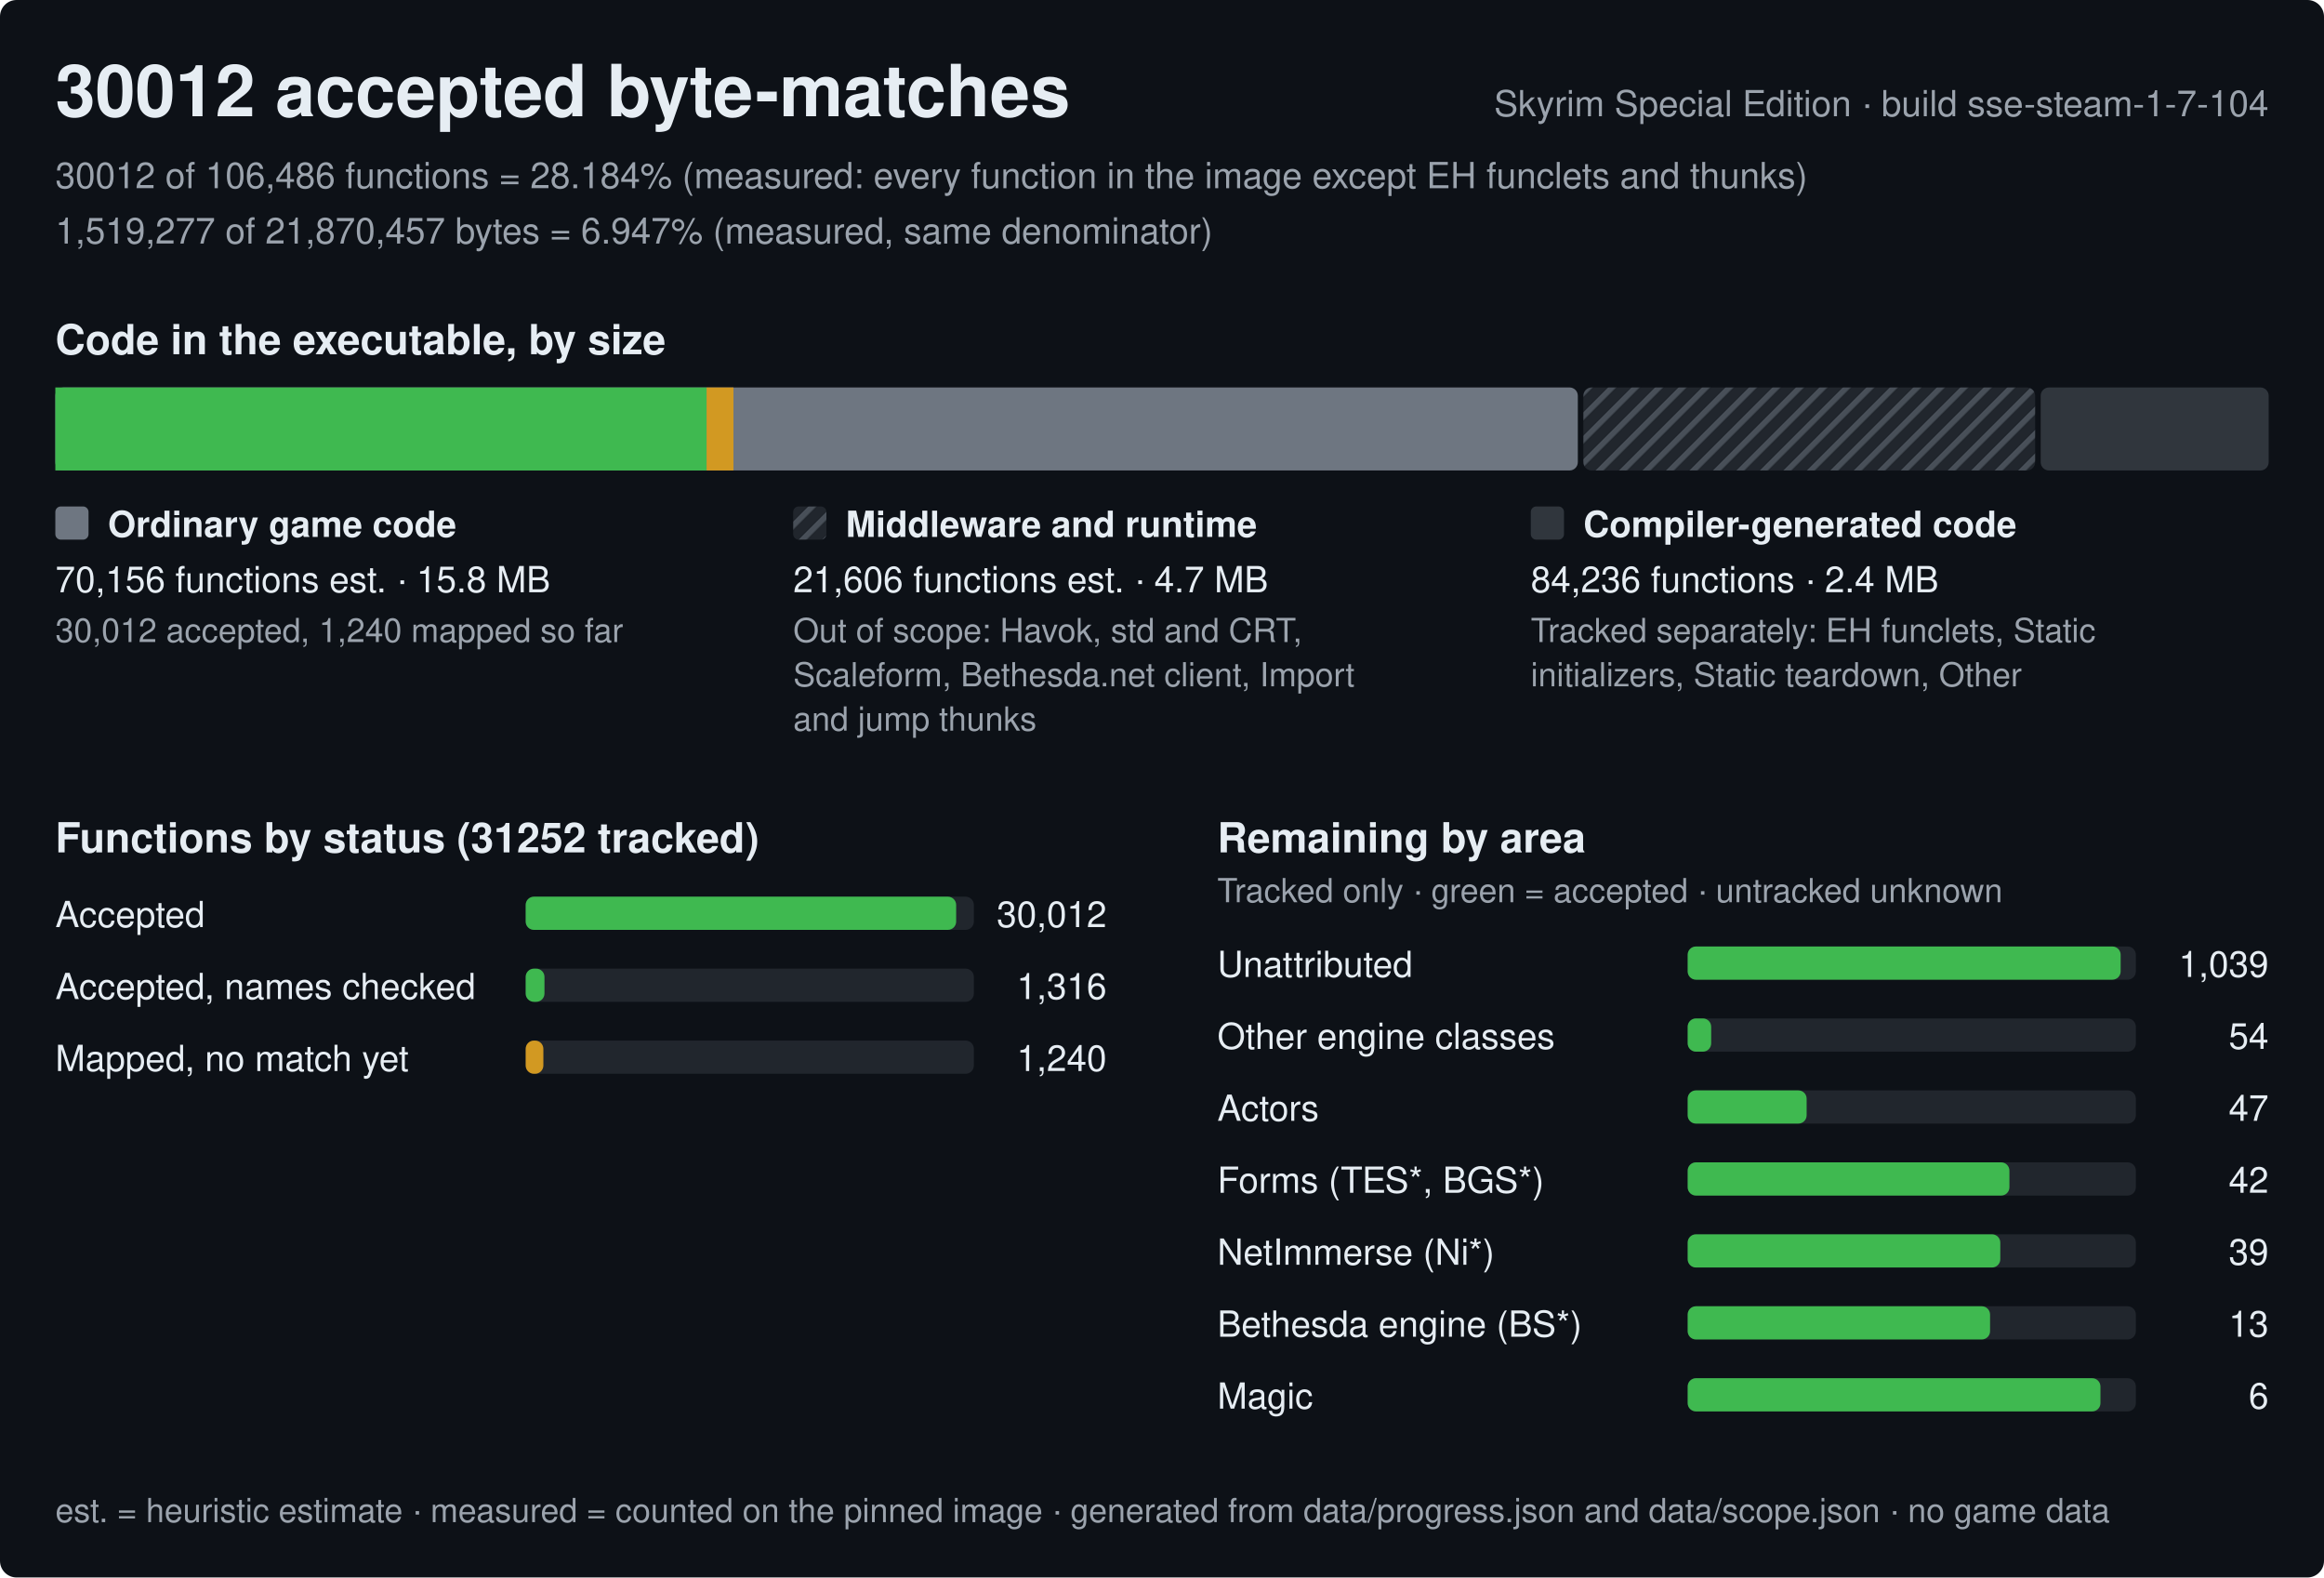
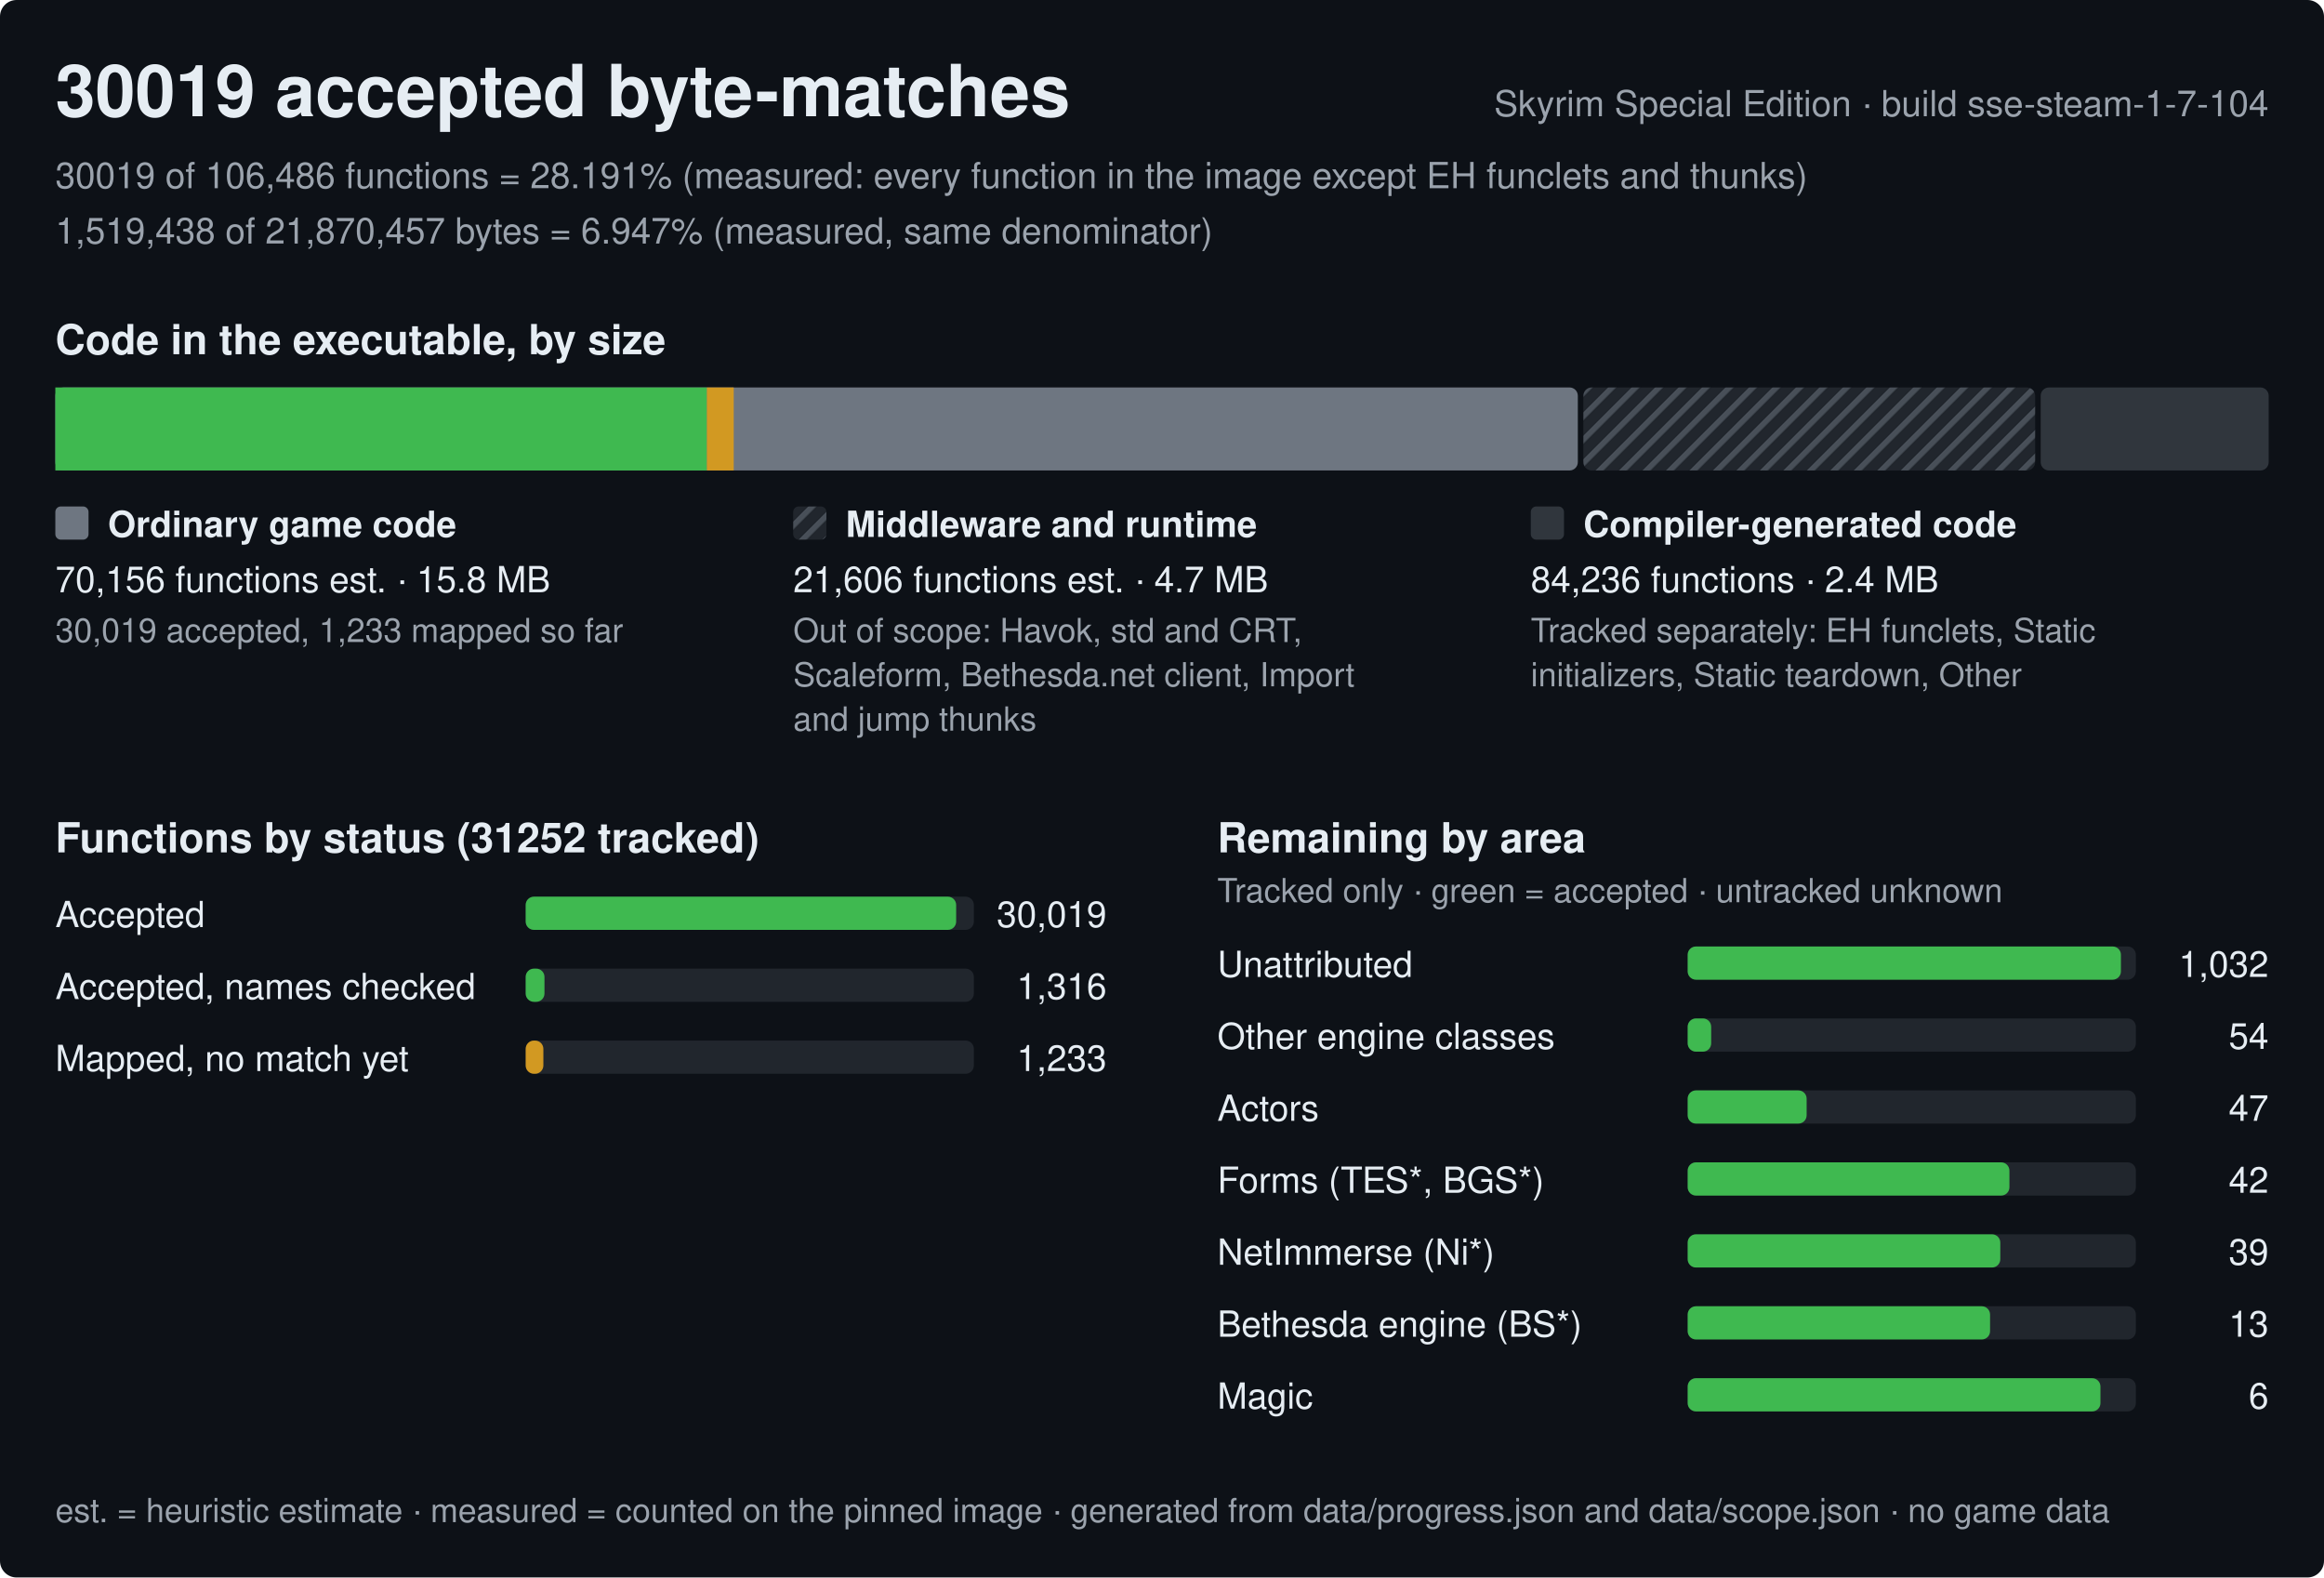
<svg xmlns="http://www.w3.org/2000/svg" width="840" height="570" viewBox="0 0 840 570" role="img" aria-label="Progress of the Skyrim Special Edition byte-matching reconstruction, build sse-steam-1-7-104">
  <style>text{font-family:-apple-system,BlinkMacSystemFont,'Segoe UI',Helvetica,Arial,sans-serif;fill:#e6edf3;white-space:pre}.h{font-size:26px;font-weight:600}.st{font-size:15px;font-weight:600}.lb{font-size:13px;font-weight:600}.bl{font-size:12px;font-weight:600;stroke:#0d1117;stroke-width:3px;paint-order:stroke;stroke-linejoin:round}.rl{font-size:13px}.fn{font-size:12px;fill:#9ba3ad}.mu{fill:#9ba3ad}</style>
  <defs>
    <pattern id="hx" width="6" height="6" patternUnits="userSpaceOnUse" patternTransform="rotate(45)">
      <rect width="6" height="6" fill="#21262d" />
      <rect width="2" height="6" fill="#484f58" />
    </pattern>
  </defs>
  <rect width="840" height="570" rx="6" fill="#0d1117" />
-   <text x="20" y="42" class="h">30012 accepted byte-matches</text>
+   <text x="20" y="42" class="h">30019 accepted byte-matches</text>
  <text x="820" y="42" class="rl mu" text-anchor="end">Skyrim Special Edition · build sse-steam-1-7-104</text>
-   <text x="20" y="68" class="rl mu">30012 of 106,486 functions = 28.184% (measured: every function in the image except EH funclets and thunks)</text>
-   <text x="20" y="88" class="rl mu">1,519,277 of 21,870,457 bytes = 6.947% (measured, same denominator)</text>
+   <text x="20" y="68" class="rl mu">30019 of 106,486 functions = 28.191% (measured: every function in the image except EH funclets and thunks)</text>
+   <text x="20" y="88" class="rl mu">1,519,438 of 21,870,457 bytes = 6.947% (measured, same denominator)</text>
  <text x="20" y="128" class="st">Code in the executable, by size</text>
  <rect x="20" y="140" width="550.3" height="30" rx="3" fill="#6e7681" />
-   <rect x="20" y="140" width="235.4" height="30" fill="#3fb950" />
-   <rect x="255.4" y="140" width="9.7" height="30" fill="#d29922" />
+   <rect x="20" y="140" width="235.5" height="30" fill="#3fb950" />
+   <rect x="255.5" y="140" width="9.7" height="30" fill="#d29922" />
  <rect x="572.3" y="140" width="163.3" height="30" rx="3" fill="url(#hx)" />
  <rect x="737.6" y="140" width="82.4" height="30" rx="3" fill="#30363d" />
  <rect x="20" y="183" width="12" height="12" rx="2" fill="#6e7681" />
  <text x="39" y="194" class="lb">Ordinary game code</text>
  <text x="20" y="214" class="rl">70,156 functions est. · 15.8 MB</text>
-   <text x="20" y="232" class="fn">30,012 accepted, 1,240 mapped so far</text>
+   <text x="20" y="232" class="fn">30,019 accepted, 1,233 mapped so far</text>
  <rect x="286.7" y="183" width="12" height="12" rx="2" fill="url(#hx)" />
  <text x="305.7" y="194" class="lb">Middleware and runtime</text>
  <text x="286.7" y="214" class="rl">21,606 functions est. · 4.7 MB</text>
  <text x="286.7" y="232" class="fn">Out of scope: Havok, std and CRT,</text>
  <text x="286.7" y="248" class="fn">Scaleform, Bethesda.net client, Import</text>
  <text x="286.7" y="264" class="fn">and jump thunks</text>
  <rect x="553.3" y="183" width="12" height="12" rx="2" fill="#30363d" />
  <text x="572.3" y="194" class="lb">Compiler-generated code</text>
  <text x="553.3" y="214" class="rl">84,236 functions · 2.4 MB</text>
  <text x="553.3" y="232" class="fn">Tracked separately: EH funclets, Static</text>
  <text x="553.3" y="248" class="fn">initializers, Static teardown, Other</text>
  <text x="20" y="308" class="st">Functions by status (31252 tracked)</text>
  <text x="20" y="335" class="rl">Accepted</text>
  <rect x="190" y="324" width="162.0" height="12" rx="3" fill="#21262d" />
  <rect x="190" y="324" width="155.6" height="12" rx="3" fill="#3fb950" />
-   <text x="400.0" y="335" class="rl" text-anchor="end">30,012</text>
+   <text x="400.0" y="335" class="rl" text-anchor="end">30,019</text>
  <text x="20" y="361" class="rl">Accepted, names checked</text>
  <rect x="190" y="350" width="162.0" height="12" rx="3" fill="#21262d" />
  <rect x="190" y="350" width="6.8" height="12" rx="3" fill="#3fb950" />
  <text x="400.0" y="361" class="rl" text-anchor="end">1,316</text>
  <text x="20" y="387" class="rl">Mapped, no match yet</text>
  <rect x="190" y="376" width="162.0" height="12" rx="3" fill="#21262d" />
  <rect x="190" y="376" width="6.4" height="12" rx="3" fill="#d29922" />
-   <text x="400.0" y="387" class="rl" text-anchor="end">1,240</text>
+   <text x="400.0" y="387" class="rl" text-anchor="end">1,233</text>
  <text x="440.0" y="308" class="st">Remaining by area</text>
  <text x="440.0" y="326" class="fn">Tracked only · green = accepted · untracked unknown</text>
  <text x="440.0" y="353" class="rl">Unattributed</text>
  <rect x="610.0" y="342" width="162.0" height="12" rx="3" fill="#21262d" />
-   <rect x="610.0" y="342" width="156.5" height="12" rx="3" fill="#3fb950" />
-   <text x="820.0" y="353" class="rl" text-anchor="end">1,039</text>
+   <rect x="610.0" y="342" width="156.6" height="12" rx="3" fill="#3fb950" />
+   <text x="820.0" y="353" class="rl" text-anchor="end">1,032</text>
  <text x="440.0" y="379" class="rl">Other engine classes</text>
  <rect x="610.0" y="368" width="162.0" height="12" rx="3" fill="#21262d" />
  <rect x="610.0" y="368" width="8.5" height="12" rx="3" fill="#3fb950" />
  <text x="820.0" y="379" class="rl" text-anchor="end">54</text>
  <text x="440.0" y="405" class="rl">Actors</text>
  <rect x="610.0" y="394" width="162.0" height="12" rx="3" fill="#21262d" />
  <rect x="610.0" y="394" width="43" height="12" rx="3" fill="#3fb950" />
  <text x="820.0" y="405" class="rl" text-anchor="end">47</text>
  <text x="440.0" y="431" class="rl">Forms (TES*, BGS*)</text>
  <rect x="610.0" y="420" width="162.0" height="12" rx="3" fill="#21262d" />
  <rect x="610.0" y="420" width="116.3" height="12" rx="3" fill="#3fb950" />
  <text x="820.0" y="431" class="rl" text-anchor="end">42</text>
  <text x="440.0" y="457" class="rl">NetImmerse (Ni*)</text>
  <rect x="610.0" y="446" width="162.0" height="12" rx="3" fill="#21262d" />
  <rect x="610.0" y="446" width="113" height="12" rx="3" fill="#3fb950" />
  <text x="820.0" y="457" class="rl" text-anchor="end">39</text>
  <text x="440.0" y="483" class="rl">Bethesda engine (BS*)</text>
  <rect x="610.0" y="472" width="162.0" height="12" rx="3" fill="#21262d" />
  <rect x="610.0" y="472" width="109.3" height="12" rx="3" fill="#3fb950" />
  <text x="820.0" y="483" class="rl" text-anchor="end">13</text>
  <text x="440.0" y="509" class="rl">Magic</text>
  <rect x="610.0" y="498" width="162.0" height="12" rx="3" fill="#21262d" />
  <rect x="610.0" y="498" width="149.2" height="12" rx="3" fill="#3fb950" />
  <text x="820.0" y="509" class="rl" text-anchor="end">6</text>
  <text x="20" y="550" class="fn">est. = heuristic estimate · measured = counted on the pinned image · generated from data/progress.json and data/scope.json · no game data</text>
</svg>
